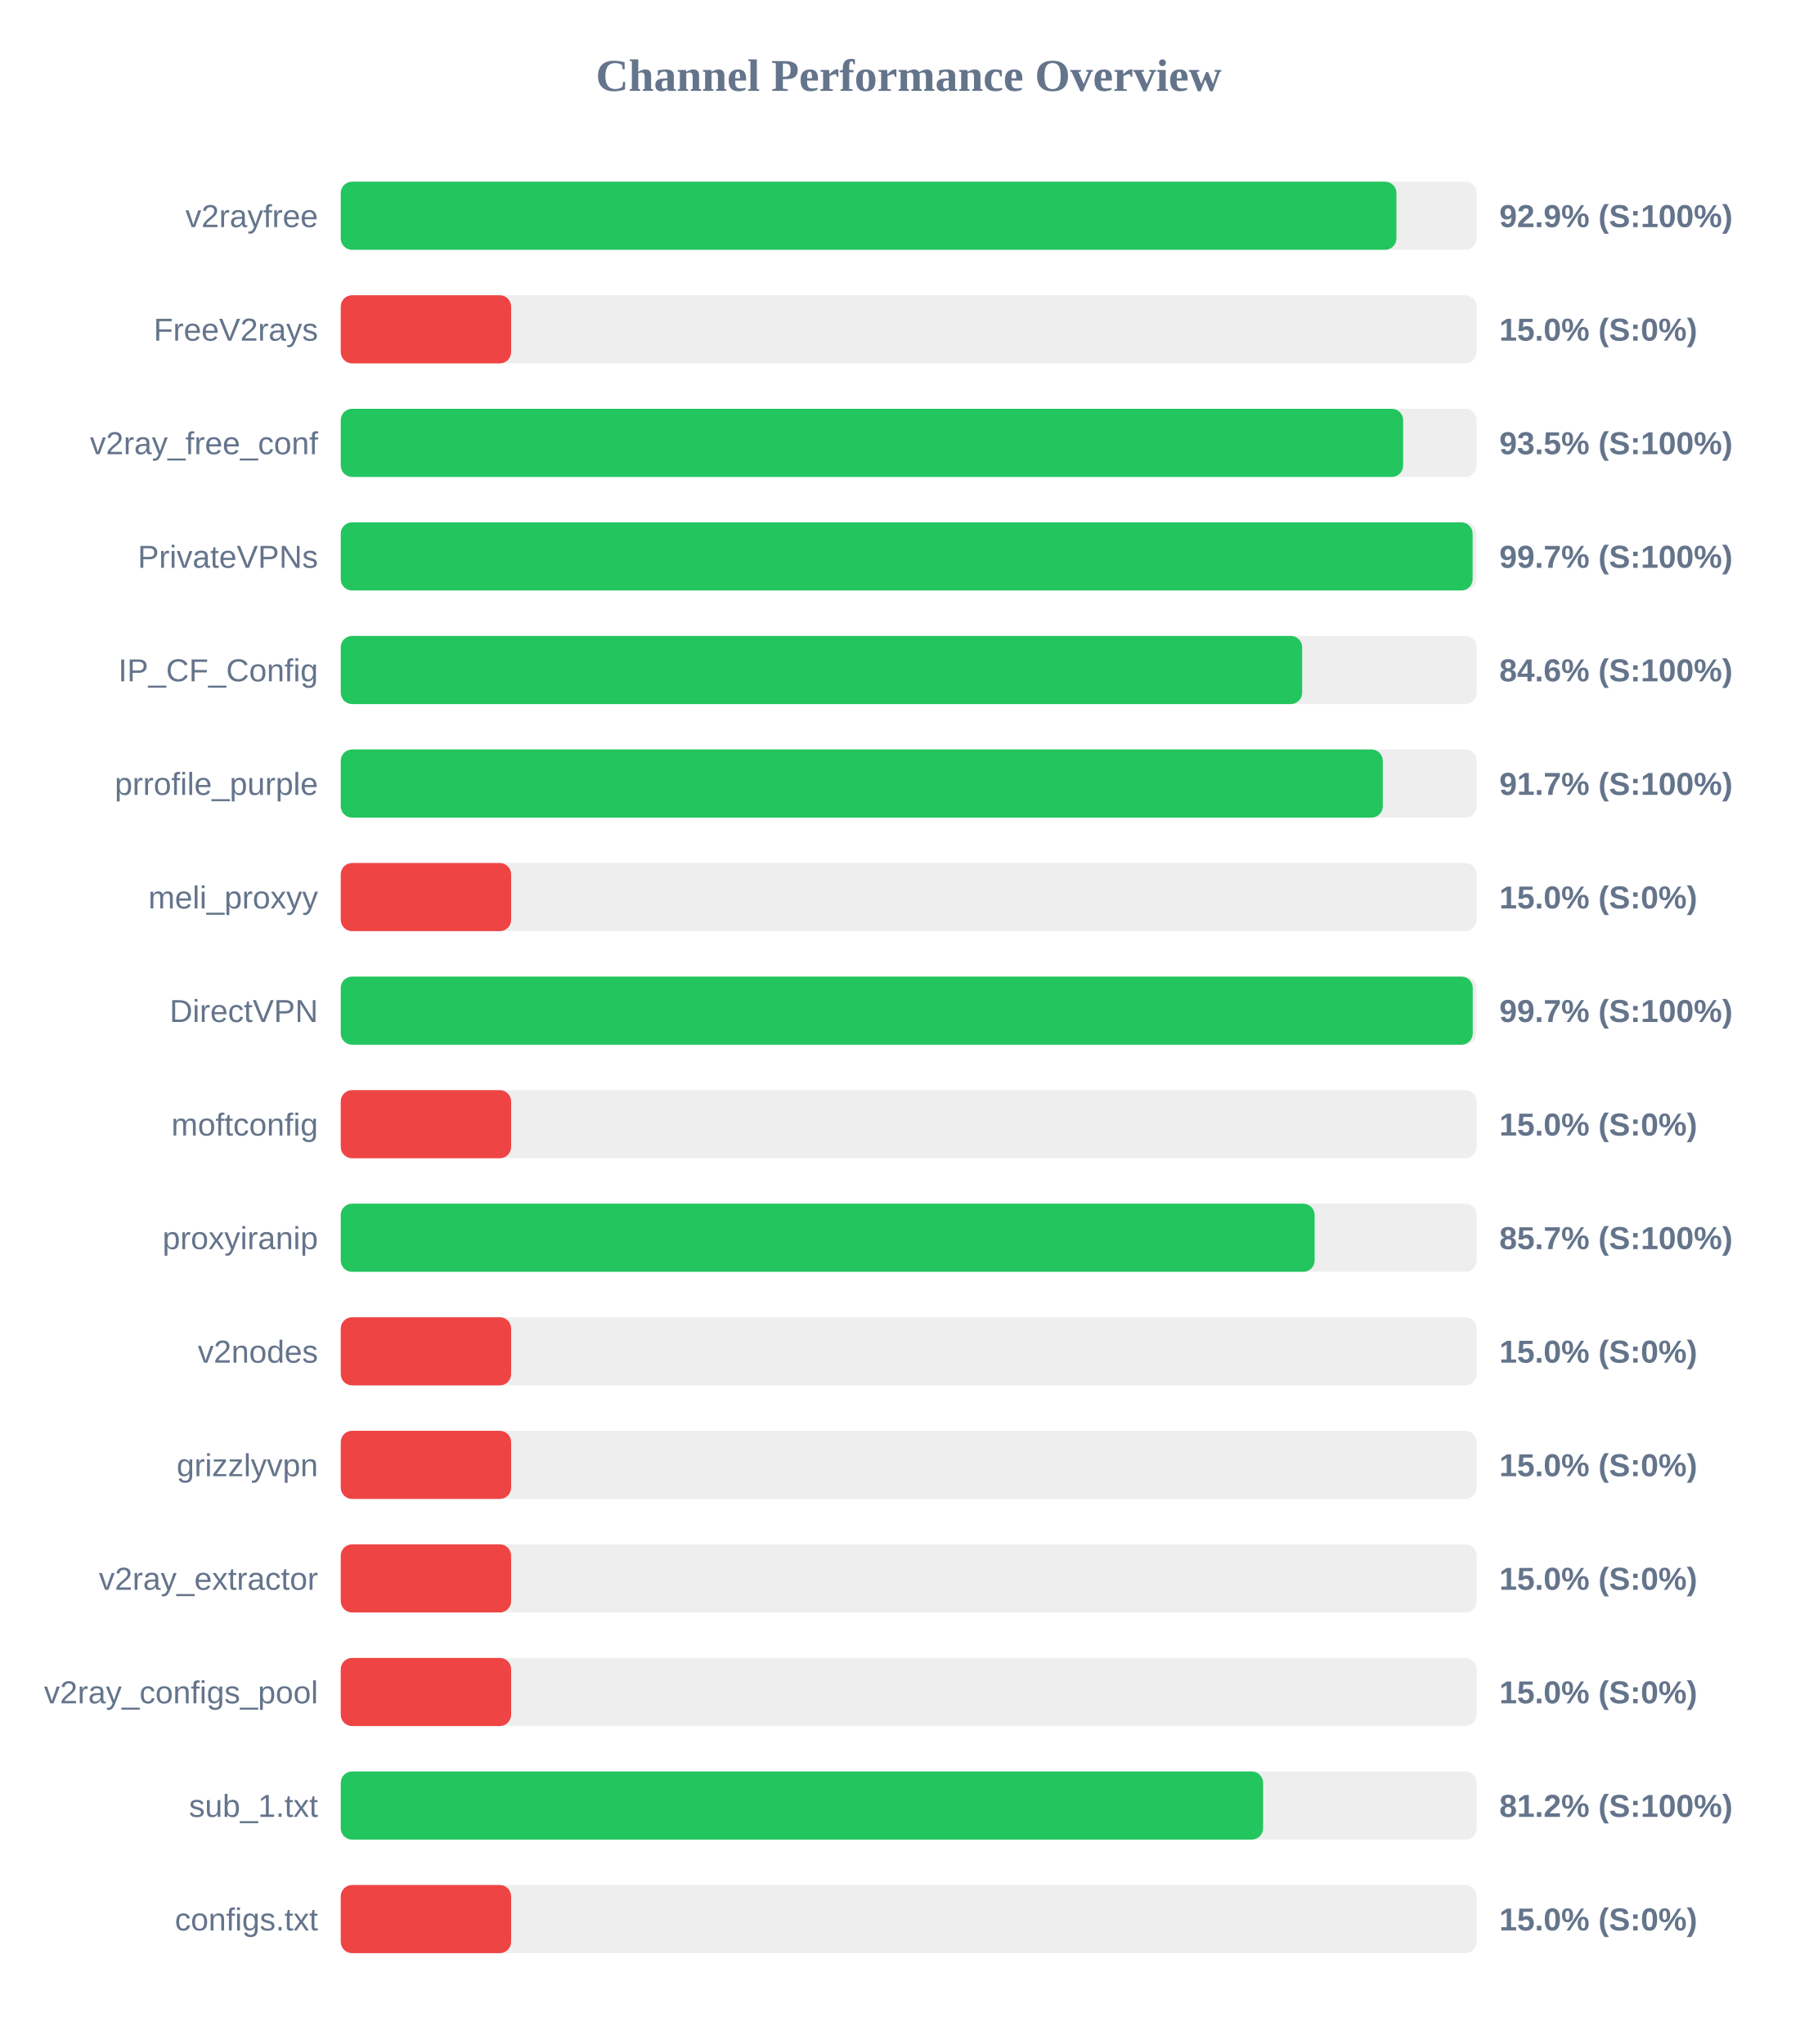
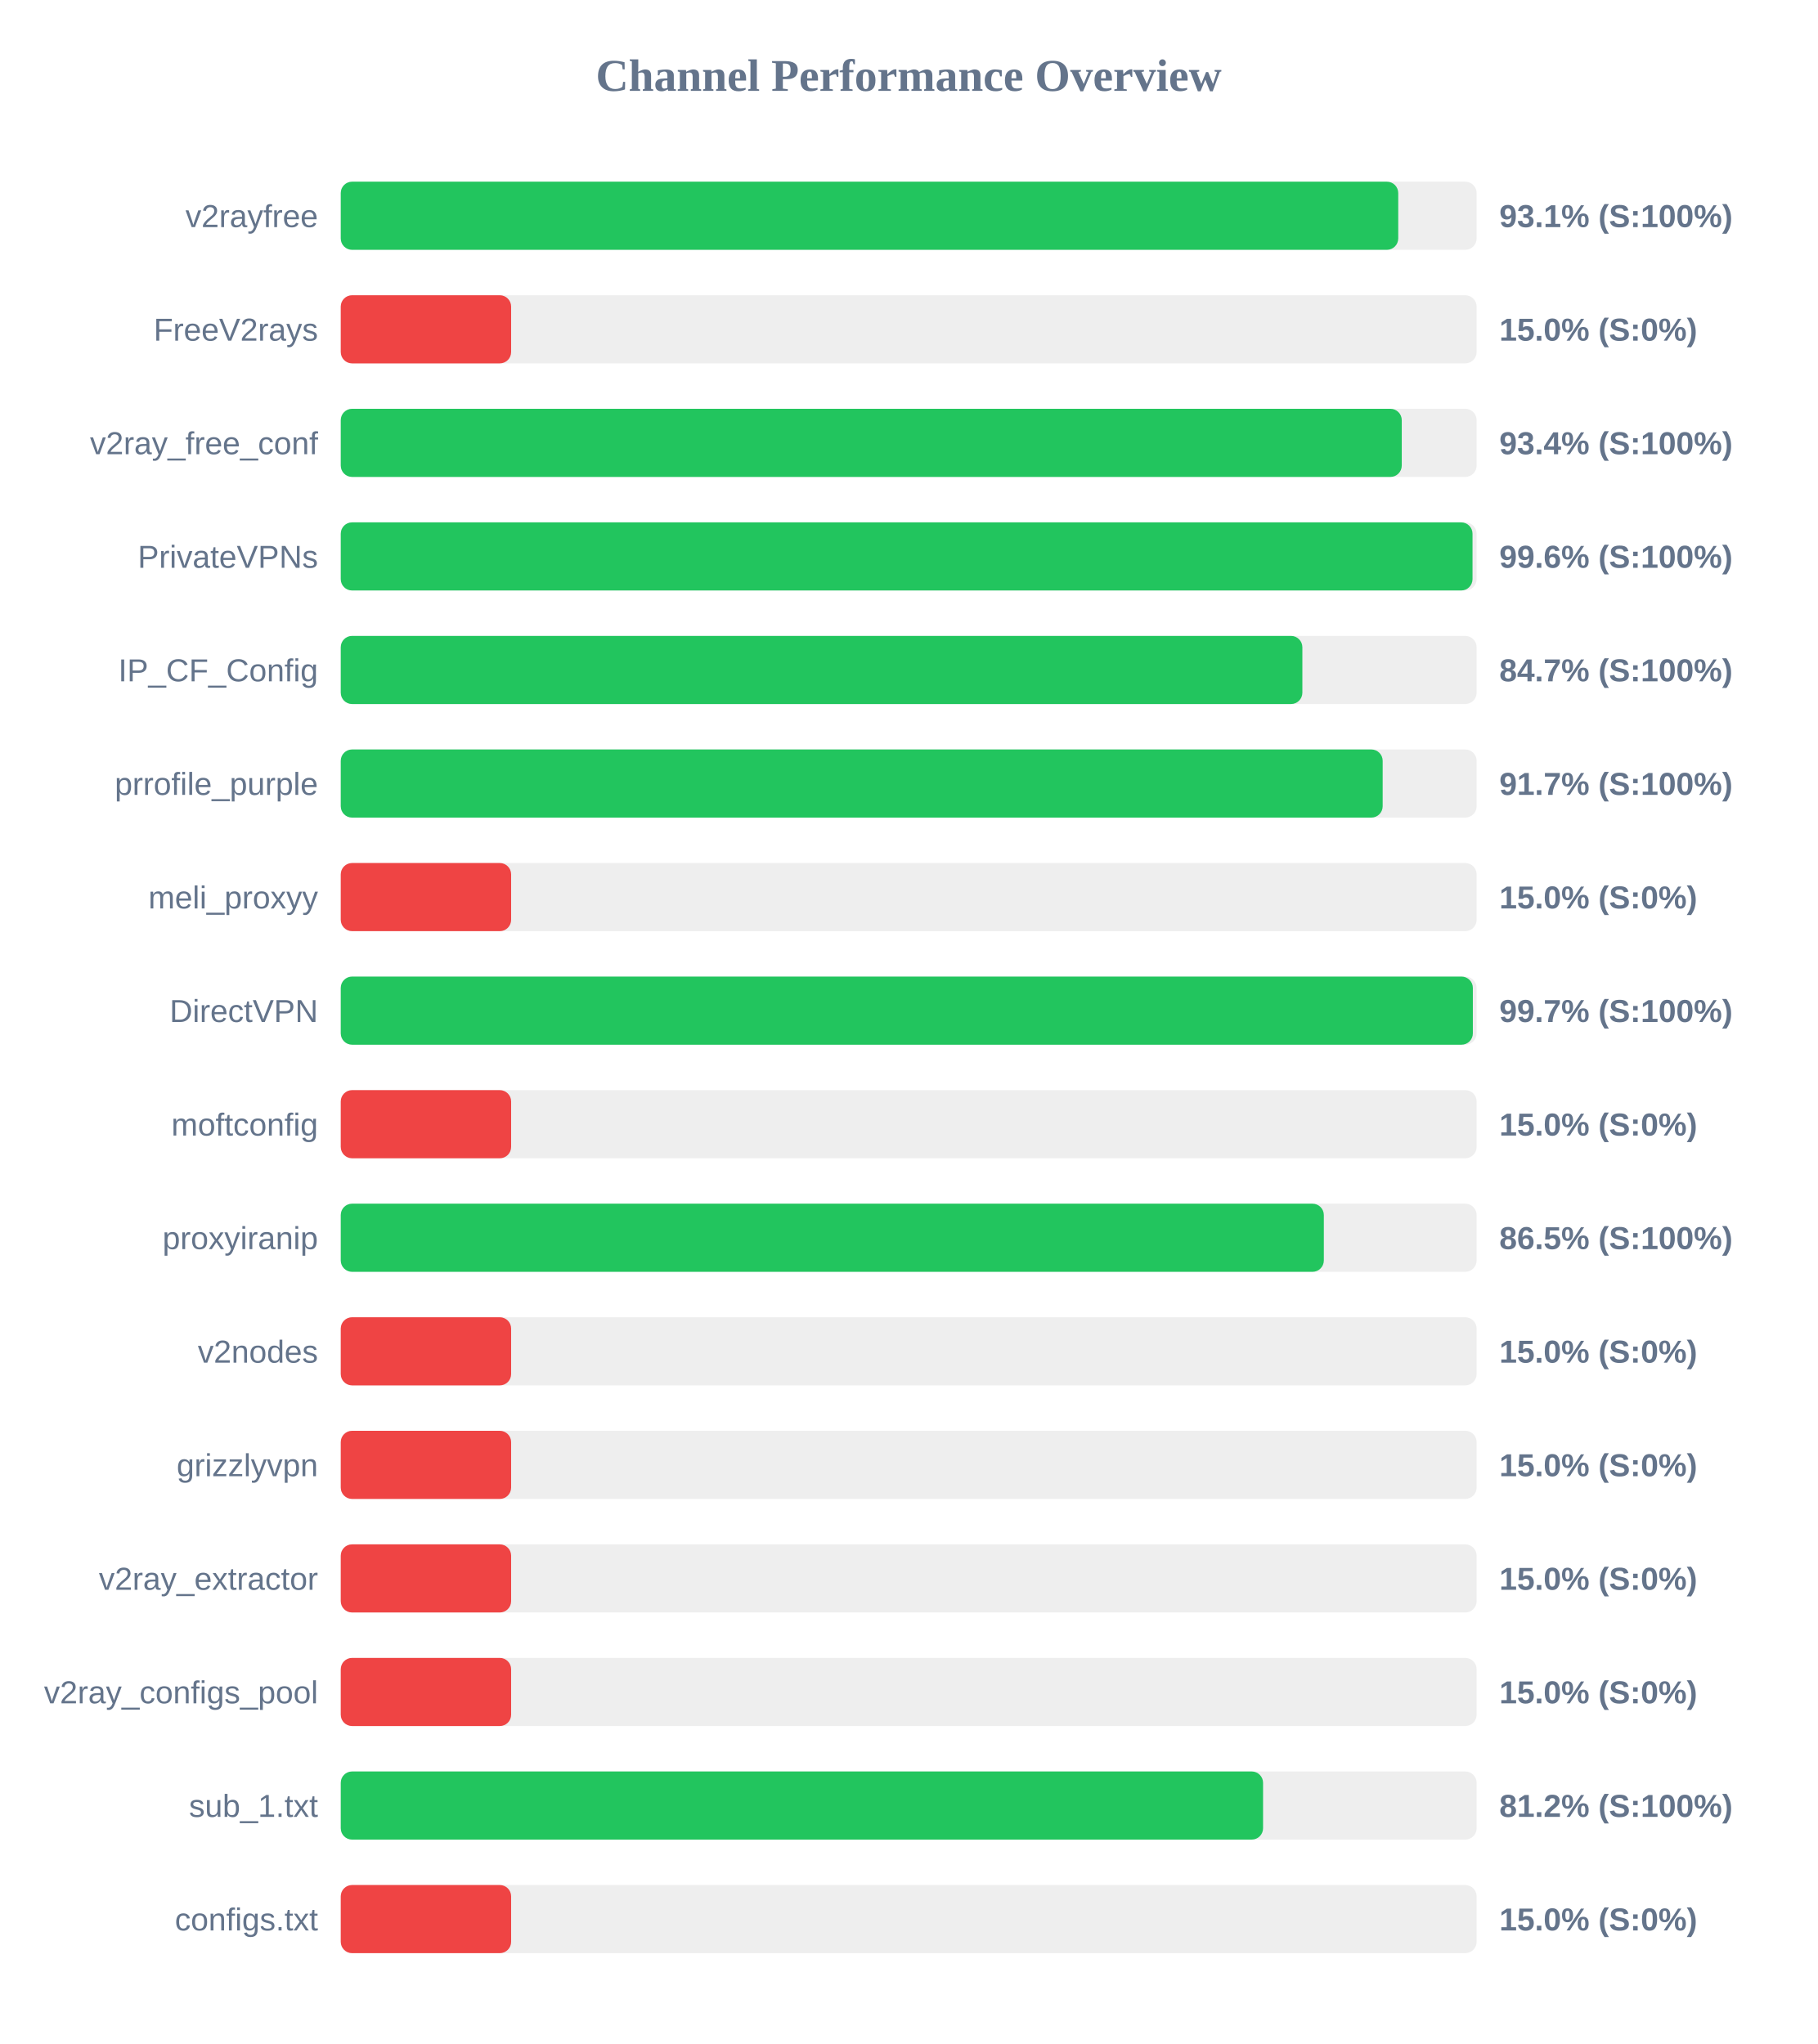
<svg xmlns="http://www.w3.org/2000/svg" width="800" height="900" version="1.1">
  <style>
        .row { font: 14px Arial; fill: #64748b; }
        .score { font: bold 14px Arial; fill: #64748b; }
    </style>
  <text x="400" y="40" text-anchor="middle" font-size="20px" font-weight="bold" fill="#64748b">Channel Performance Overview</text>
  <rect x="150" y="80" width="500" height="30" fill="#eee" rx="5" />
-   <rect x="150" y="80" width="464.7" height="30" fill="#22c55e" rx="5" />
+   <rect x="150" y="80" width="465.5" height="30" fill="#22c55e" rx="5" />
  <text x="140" y="100" text-anchor="end" class="row">v2rayfree</text>
-   <text x="660" y="100" text-anchor="start" class="score">92.9% (S:100%)</text>
+   <text x="660" y="100" text-anchor="start" class="score">93.1% (S:100%)</text>
  <rect x="150" y="130" width="500" height="30" fill="#eee" rx="5" />
  <rect x="150" y="130" width="75.0" height="30" fill="#ef4444" rx="5" />
  <text x="140" y="150" text-anchor="end" class="row">FreeV2rays</text>
  <text x="660" y="150" text-anchor="start" class="score">15.0% (S:0%)</text>
  <rect x="150" y="180" width="500" height="30" fill="#eee" rx="5" />
-   <rect x="150" y="180" width="467.65" height="30" fill="#22c55e" rx="5" />
+   <rect x="150" y="180" width="467.05" height="30" fill="#22c55e" rx="5" />
  <text x="140" y="200" text-anchor="end" class="row">v2ray_free_conf</text>
-   <text x="660" y="200" text-anchor="start" class="score">93.5% (S:100%)</text>
+   <text x="660" y="200" text-anchor="start" class="score">93.4% (S:100%)</text>
  <rect x="150" y="230" width="500" height="30" fill="#eee" rx="5" />
-   <rect x="150" y="230" width="498.25" height="30" fill="#22c55e" rx="5" />
+   <rect x="150" y="230" width="498.2" height="30" fill="#22c55e" rx="5" />
  <text x="140" y="250" text-anchor="end" class="row">PrivateVPNs</text>
-   <text x="660" y="250" text-anchor="start" class="score">99.7% (S:100%)</text>
+   <text x="660" y="250" text-anchor="start" class="score">99.6% (S:100%)</text>
  <rect x="150" y="280" width="500" height="30" fill="#eee" rx="5" />
-   <rect x="150" y="280" width="423.2" height="30" fill="#22c55e" rx="5" />
+   <rect x="150" y="280" width="423.3" height="30" fill="#22c55e" rx="5" />
  <text x="140" y="300" text-anchor="end" class="row">IP_CF_Config</text>
-   <text x="660" y="300" text-anchor="start" class="score">84.6% (S:100%)</text>
+   <text x="660" y="300" text-anchor="start" class="score">84.7% (S:100%)</text>
  <rect x="150" y="330" width="500" height="30" fill="#eee" rx="5" />
-   <rect x="150" y="330" width="458.7" height="30" fill="#22c55e" rx="5" />
+   <rect x="150" y="330" width="458.65" height="30" fill="#22c55e" rx="5" />
  <text x="140" y="350" text-anchor="end" class="row">prrofile_purple</text>
  <text x="660" y="350" text-anchor="start" class="score">91.7% (S:100%)</text>
  <rect x="150" y="380" width="500" height="30" fill="#eee" rx="5" />
  <rect x="150" y="380" width="75.0" height="30" fill="#ef4444" rx="5" />
  <text x="140" y="400" text-anchor="end" class="row">meli_proxyy</text>
  <text x="660" y="400" text-anchor="start" class="score">15.0% (S:0%)</text>
  <rect x="150" y="430" width="500" height="30" fill="#eee" rx="5" />
-   <rect x="150" y="430" width="498.3" height="30" fill="#22c55e" rx="5" />
+   <rect x="150" y="430" width="498.35" height="30" fill="#22c55e" rx="5" />
  <text x="140" y="450" text-anchor="end" class="row">DirectVPN</text>
  <text x="660" y="450" text-anchor="start" class="score">99.7% (S:100%)</text>
  <rect x="150" y="480" width="500" height="30" fill="#eee" rx="5" />
  <rect x="150" y="480" width="75.0" height="30" fill="#ef4444" rx="5" />
  <text x="140" y="500" text-anchor="end" class="row">moftconfig</text>
  <text x="660" y="500" text-anchor="start" class="score">15.0% (S:0%)</text>
  <rect x="150" y="530" width="500" height="30" fill="#eee" rx="5" />
-   <rect x="150" y="530" width="428.7" height="30" fill="#22c55e" rx="5" />
+   <rect x="150" y="530" width="432.75" height="30" fill="#22c55e" rx="5" />
  <text x="140" y="550" text-anchor="end" class="row">proxyiranip</text>
-   <text x="660" y="550" text-anchor="start" class="score">85.7% (S:100%)</text>
+   <text x="660" y="550" text-anchor="start" class="score">86.5% (S:100%)</text>
  <rect x="150" y="580" width="500" height="30" fill="#eee" rx="5" />
  <rect x="150" y="580" width="75.0" height="30" fill="#ef4444" rx="5" />
  <text x="140" y="600" text-anchor="end" class="row">v2nodes</text>
  <text x="660" y="600" text-anchor="start" class="score">15.0% (S:0%)</text>
  <rect x="150" y="630" width="500" height="30" fill="#eee" rx="5" />
  <rect x="150" y="630" width="75.0" height="30" fill="#ef4444" rx="5" />
  <text x="140" y="650" text-anchor="end" class="row">grizzlyvpn</text>
  <text x="660" y="650" text-anchor="start" class="score">15.0% (S:0%)</text>
  <rect x="150" y="680" width="500" height="30" fill="#eee" rx="5" />
  <rect x="150" y="680" width="75.0" height="30" fill="#ef4444" rx="5" />
  <text x="140" y="700" text-anchor="end" class="row">v2ray_extractor</text>
  <text x="660" y="700" text-anchor="start" class="score">15.0% (S:0%)</text>
  <rect x="150" y="730" width="500" height="30" fill="#eee" rx="5" />
  <rect x="150" y="730" width="75.0" height="30" fill="#ef4444" rx="5" />
  <text x="140" y="750" text-anchor="end" class="row">v2ray_configs_pool</text>
  <text x="660" y="750" text-anchor="start" class="score">15.0% (S:0%)</text>
  <rect x="150" y="780" width="500" height="30" fill="#eee" rx="5" />
  <rect x="150" y="780" width="406.0" height="30" fill="#22c55e" rx="5" />
  <text x="140" y="800" text-anchor="end" class="row">sub_1.txt</text>
  <text x="660" y="800" text-anchor="start" class="score">81.2% (S:100%)</text>
  <rect x="150" y="830" width="500" height="30" fill="#eee" rx="5" />
  <rect x="150" y="830" width="75.0" height="30" fill="#ef4444" rx="5" />
  <text x="140" y="850" text-anchor="end" class="row">configs.txt</text>
  <text x="660" y="850" text-anchor="start" class="score">15.0% (S:0%)</text>
</svg>
